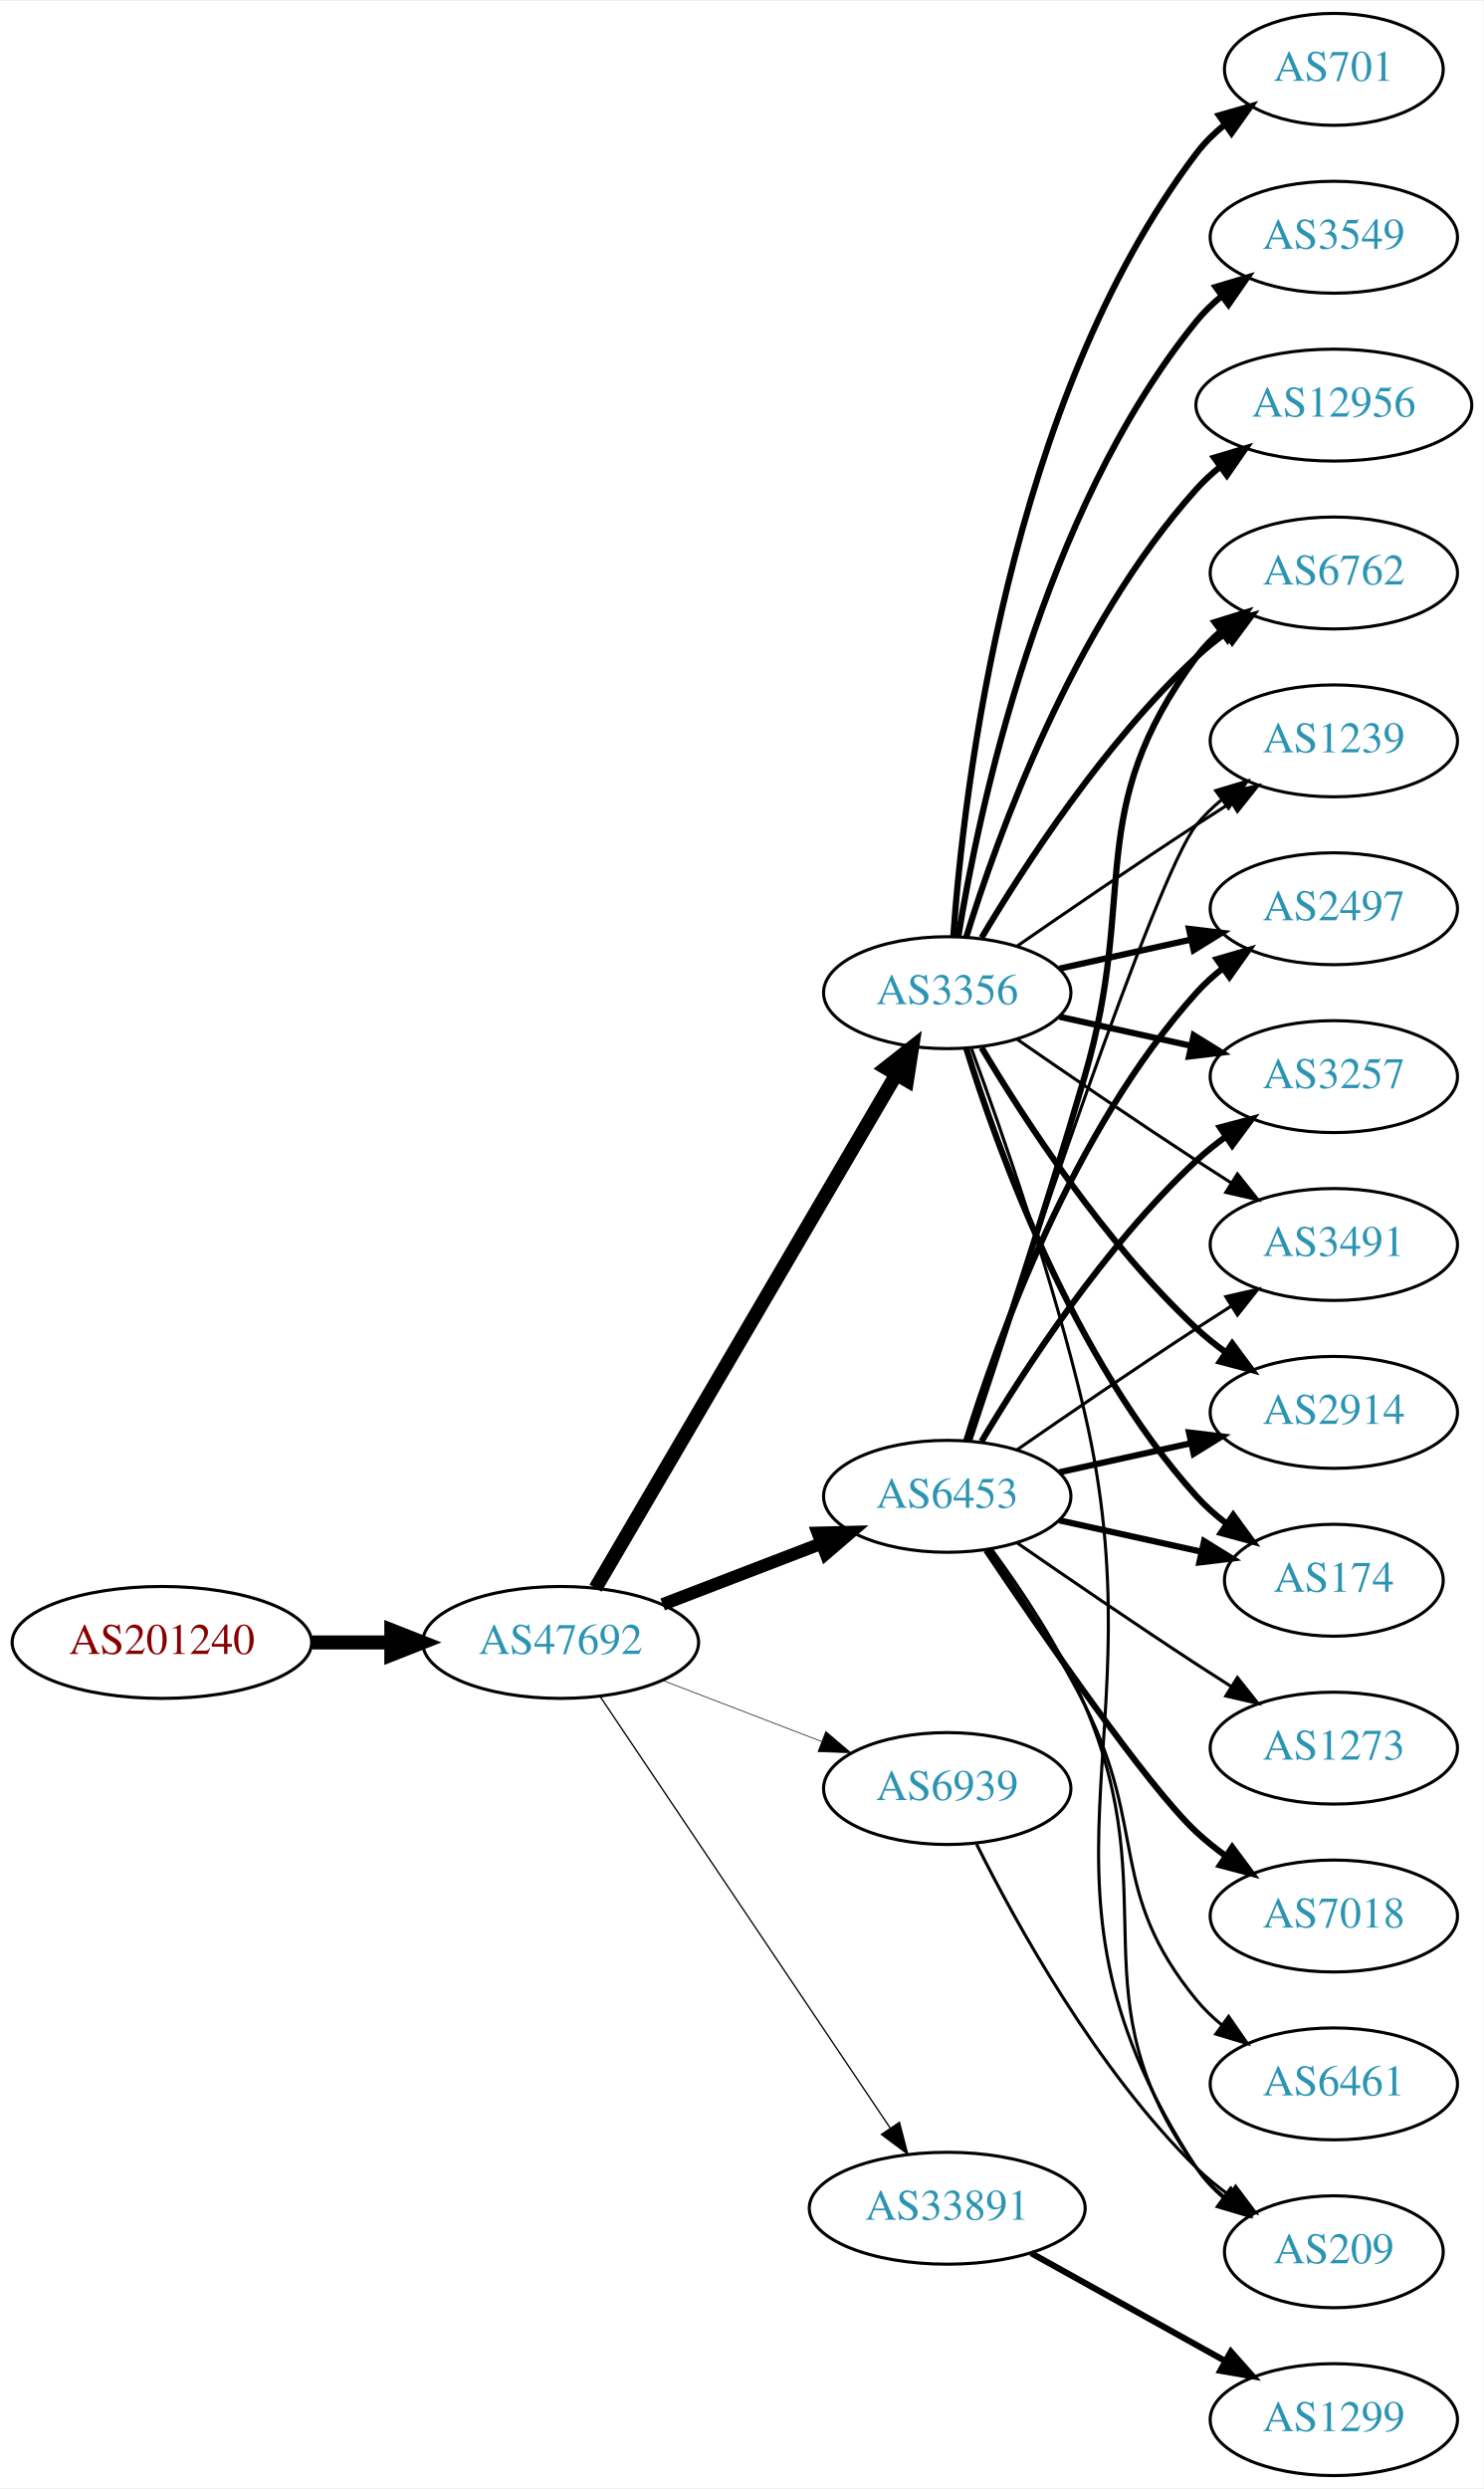
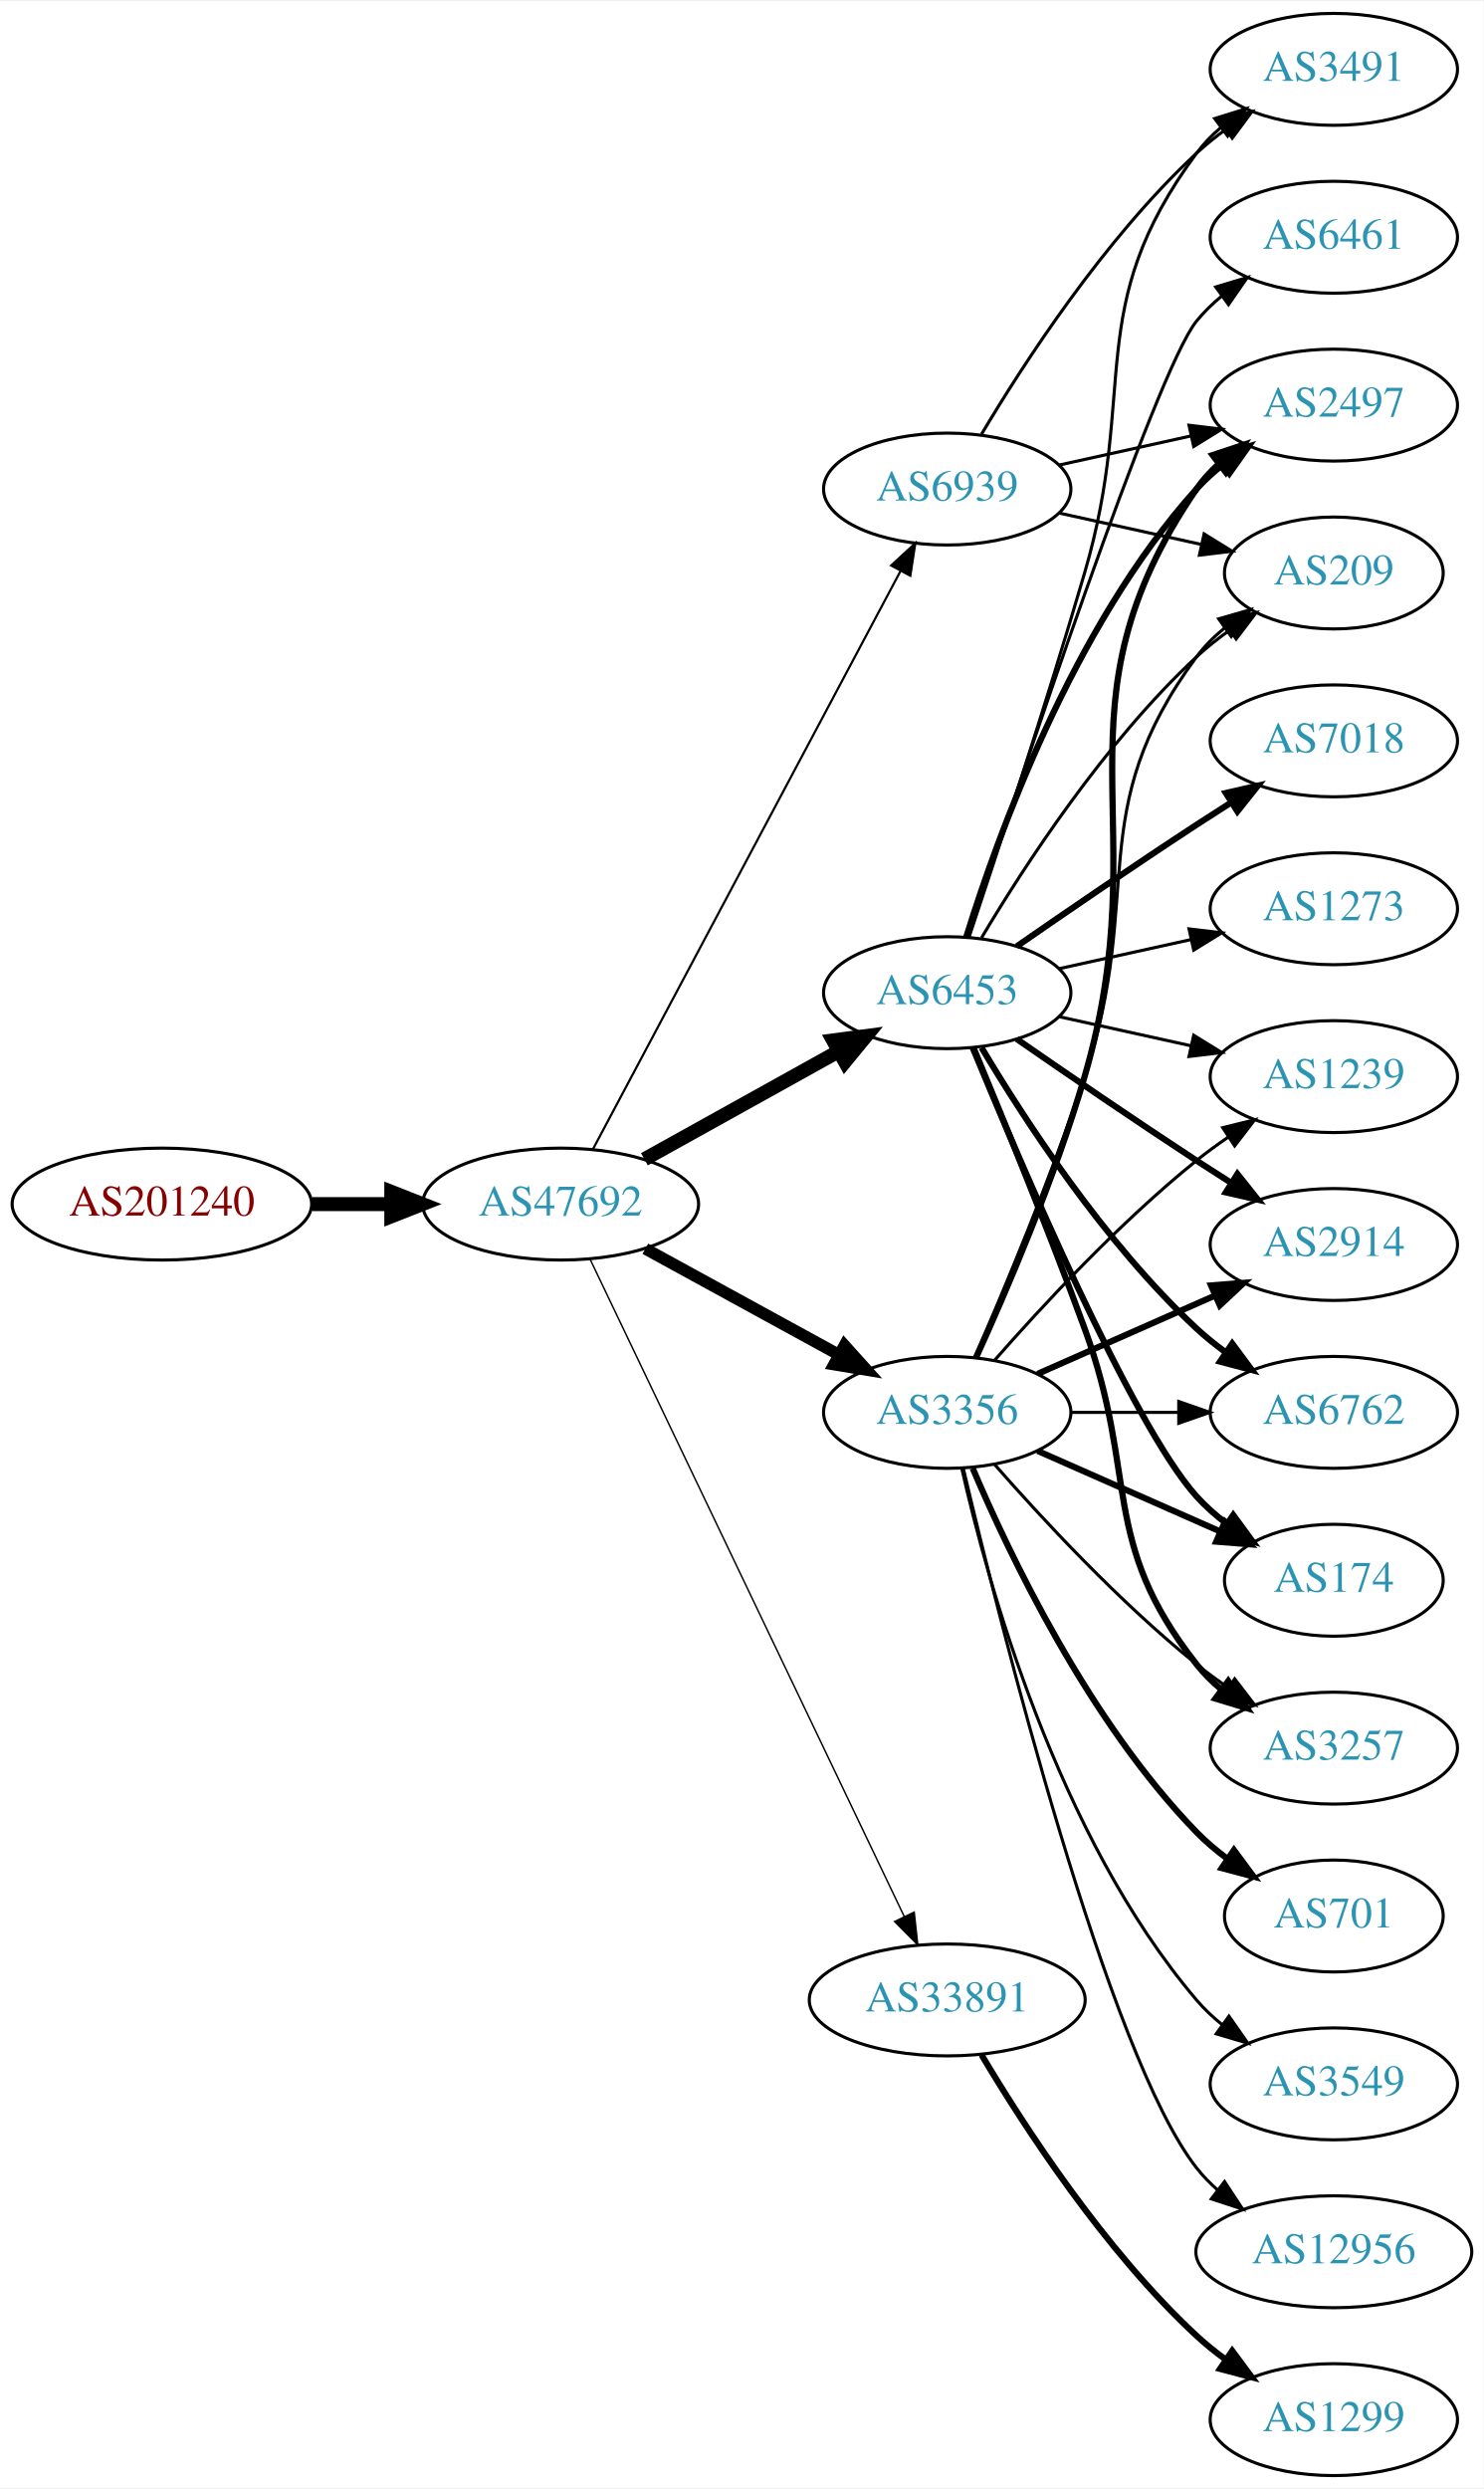
<svg xmlns="http://www.w3.org/2000/svg" xmlns:xlink="http://www.w3.org/1999/xlink" width="477pt" height="800pt" viewBox="0.00 0.00 477.37 800.00">
  <g id="graph0" class="graph" transform="scale(1 1) rotate(0) translate(4 796)">
    <polygon fill="white" stroke="none" points="-4,4 -4,-796 473.368,-796 473.368,4 -4,4" />
    <g id="node1" class="node">
      <g id="a_node1">
        <a xlink:href="/asn/201240" xlink:title="AS201240 ~ OpenIoT [AT]">
-           <ellipse fill="#ffffff" stroke="black" cx="48.096" cy="-268" rx="48.192" ry="18" />
-           <text text-anchor="middle" x="48.096" y="-264.3" font-family="Times,serif" font-size="14.00" fill="#880000">AS201240</text>
+           <ellipse fill="#ffffff" stroke="black" cx="48.096" cy="-409" rx="48.192" ry="18" />
+           <text text-anchor="middle" x="48.096" y="-405.3" font-family="Times,serif" font-size="14.00" fill="#880000">AS201240</text>
        </a>
      </g>
    </g>
    <g id="node2" class="node">
      <g id="a_node2">
        <a xlink:href="/asn/47692" xlink:title="AS47692 ~ Nessus GmbH [AT]">
-           <ellipse fill="#ffffff" stroke="black" cx="176.388" cy="-268" rx="44.393" ry="18" />
-           <text text-anchor="middle" x="176.388" y="-264.3" font-family="Times,serif" font-size="14.00" fill="#2c94b3">AS47692</text>
+           <ellipse fill="#ffffff" stroke="black" cx="176.388" cy="-409" rx="44.393" ry="18" />
+           <text text-anchor="middle" x="176.388" y="-405.3" font-family="Times,serif" font-size="14.00" fill="#2c94b3">AS47692</text>
        </a>
      </g>
    </g>
    <g id="edge1" class="edge">
-       <path fill="none" stroke="black" stroke-width="4.5" d="M96.481,-268C104.742,-268 113.386,-268 121.799,-268" />
-       <polygon fill="black" stroke="black" stroke-width="4.5" points="121.904,-271.938 131.904,-268 121.904,-264.063 121.904,-271.938" />
+       <path fill="none" stroke="black" stroke-width="4.5" d="M96.481,-409C104.742,-409 113.386,-409 121.799,-409" />
+       <polygon fill="black" stroke="black" stroke-width="4.5" points="121.904,-412.938 131.904,-409 121.904,-405.063 121.904,-412.938" />
    </g>
    <g id="node3" class="node">
      <g id="a_node3">
        <a xlink:href="/asn/6453" xlink:title="AS6453 ~ TATA COMMUNICATIONS (AMERICA) INC [US]">
-           <ellipse fill="#ffffff" stroke="black" cx="300.78" cy="-315" rx="39.794" ry="18" />
-           <text text-anchor="middle" x="300.78" y="-311.3" font-family="Times,serif" font-size="14.00" fill="#2c94b3">AS6453</text>
+           <ellipse fill="#ffffff" stroke="black" cx="300.78" cy="-477" rx="39.794" ry="18" />
+           <text text-anchor="middle" x="300.78" y="-473.3" font-family="Times,serif" font-size="14.00" fill="#2c94b3">AS6453</text>
        </a>
      </g>
    </g>
    <g id="edge2" class="edge">
-       <path fill="none" stroke="black" stroke-width="4.071" d="M209.225,-280.226C224.856,-286.228 243.836,-293.517 260.374,-299.868" />
-       <polygon fill="black" stroke="black" stroke-width="4.071" points="259.173,-303.223 269.785,-303.482 261.727,-296.571 259.173,-303.223" />
+       <path fill="none" stroke="black" stroke-width="4.5" d="M203.344,-423.421C221.517,-433.518 245.979,-447.109 265.719,-458.076" />
+       <polygon fill="black" stroke="black" stroke-width="4.5" points="264.044,-461.65 274.698,-463.065 267.869,-454.766 264.044,-461.65" />
    </g>
    <g id="node4" class="node">
      <g id="a_node4">
        <a xlink:href="/asn/3356" xlink:title="AS3356 ~ Level 3 Parent, LLC [US]">
-           <ellipse fill="#ffffff" stroke="black" cx="300.78" cy="-477" rx="39.794" ry="18" />
-           <text text-anchor="middle" x="300.78" y="-473.3" font-family="Times,serif" font-size="14.00" fill="#2c94b3">AS3356</text>
+           <ellipse fill="#ffffff" stroke="black" cx="300.78" cy="-342" rx="39.794" ry="18" />
+           <text text-anchor="middle" x="300.78" y="-338.3" font-family="Times,serif" font-size="14.00" fill="#2c94b3">AS3356</text>
        </a>
      </g>
    </g>
    <g id="edge3" class="edge">
-       <path fill="none" stroke="black" stroke-width="4.5" d="M187.612,-285.46C209.076,-322.112 258.936,-407.254 284.325,-450.61" />
-       <polygon fill="black" stroke="black" stroke-width="4.5" points="281.047,-452.803 289.498,-459.443 287.843,-448.824 281.047,-452.803" />
+       <path fill="none" stroke="black" stroke-width="3.789" d="M203.644,-394.627C221.835,-384.669 246.22,-371.32 265.879,-360.558" />
+       <polygon fill="black" stroke="black" stroke-width="3.789" points="267.729,-363.535 274.82,-355.663 264.368,-357.395 267.729,-363.535" />
    </g>
    <g id="node5" class="node">
      <g id="a_node5">
        <a xlink:href="/asn/33891" xlink:title="AS33891 ~ CORE-BACKBONE GMBH GLOBAL NETWORK [DE]">
-           <ellipse fill="#ffffff" stroke="black" cx="300.78" cy="-86" rx="44.393" ry="18" />
-           <text text-anchor="middle" x="300.78" y="-82.3" font-family="Times,serif" font-size="14.00" fill="#2c94b3">AS33891</text>
+           <ellipse fill="#ffffff" stroke="black" cx="300.78" cy="-153" rx="44.393" ry="18" />
+           <text text-anchor="middle" x="300.78" y="-149.3" font-family="Times,serif" font-size="14.00" fill="#2c94b3">AS33891</text>
        </a>
      </g>
    </g>
    <g id="edge4" class="edge">
-       <path fill="none" stroke="black" stroke-width="0.429" d="M189.123,-250.549C210.781,-218.343 257.125,-149.428 282.424,-111.808" />
-       <polygon fill="black" stroke="black" stroke-width="0.429" points="285.404,-113.649 288.08,-103.398 279.595,-109.743 285.404,-113.649" />
+       <path fill="none" stroke="black" stroke-width="0.474" d="M185.8,-391.404C206.849,-347.377 261.898,-232.235 286.987,-179.757" />
+       <polygon fill="black" stroke="black" stroke-width="0.474" points="290.153,-181.251 291.308,-170.719 283.837,-178.231 290.153,-181.251" />
    </g>
    <g id="node6" class="node">
      <g id="a_node6">
        <a xlink:href="/asn/6939" xlink:title="AS6939 ~ Hurricane Electric LLC [US]">
-           <ellipse fill="#ffffff" stroke="black" cx="300.78" cy="-221" rx="39.794" ry="18" />
-           <text text-anchor="middle" x="300.78" y="-217.3" font-family="Times,serif" font-size="14.00" fill="#2c94b3">AS6939</text>
+           <ellipse fill="#ffffff" stroke="black" cx="300.78" cy="-639" rx="39.794" ry="18" />
+           <text text-anchor="middle" x="300.78" y="-635.3" font-family="Times,serif" font-size="14.00" fill="#2c94b3">AS6939</text>
        </a>
      </g>
    </g>
    <g id="edge5" class="edge">
-       <path fill="none" stroke="black" stroke-width="0.214" d="M209.225,-255.774C224.856,-249.772 243.836,-242.483 260.374,-236.132" />
-       <polygon fill="black" stroke="black" stroke-width="0.214" points="261.705,-239.37 269.785,-232.518 259.195,-232.836 261.705,-239.37" />
+       <path fill="none" stroke="black" stroke-width="0.711" d="M186.788,-426.666C208.154,-466.817 260.463,-565.115 285.702,-612.546" />
+       <polygon fill="black" stroke="black" stroke-width="0.711" points="282.727,-614.405 290.515,-621.589 288.907,-611.117 282.727,-614.405" />
    </g>
    <g id="node7" class="node">
      <g id="a_node7">
-         <a xlink:href="/asn/2497" xlink:title="AS2497 ~ Internet Initiative Japan Inc. [JP]">
-           <ellipse fill="#ffffff" stroke="black" cx="425.172" cy="-504" rx="39.794" ry="18" />
-           <text text-anchor="middle" x="425.172" y="-500.3" font-family="Times,serif" font-size="14.00" fill="#2c94b3">AS2497</text>
+         <a xlink:href="/asn/2914" xlink:title="AS2914 ~ NTT America, Inc. [US]">
+           <ellipse fill="#ffffff" stroke="black" cx="425.172" cy="-396" rx="39.794" ry="18" />
+           <text text-anchor="middle" x="425.172" y="-392.3" font-family="Times,serif" font-size="14.00" fill="#2c94b3">AS2914</text>
        </a>
      </g>
    </g>
    <g id="edge6" class="edge">
-       <path fill="none" stroke="black" stroke-width="2" d="M306.918,-332.94C316.82,-364.979 341.158,-432.812 380.976,-477 383.492,-479.792 386.363,-482.401 389.402,-484.812" />
-       <polygon fill="black" stroke="black" stroke-width="2" points="387.531,-487.776 397.71,-490.715 391.586,-482.07 387.531,-487.776" />
+       <path fill="none" stroke="black" stroke-width="2" d="M323.137,-462.099C338.988,-451.123 361.191,-435.921 380.976,-423 384.558,-420.661 388.328,-418.241 392.089,-415.856" />
+       <polygon fill="black" stroke="black" stroke-width="2" points="394.151,-418.693 400.749,-410.404 390.422,-412.769 394.151,-418.693" />
    </g>
    <g id="node8" class="node">
      <g id="a_node8">
-         <a xlink:href="/asn/3257" xlink:title="AS3257 ~ GTT [DE]">
-           <ellipse fill="#ffffff" stroke="black" cx="425.172" cy="-450" rx="39.794" ry="18" />
-           <text text-anchor="middle" x="425.172" y="-446.3" font-family="Times,serif" font-size="14.00" fill="#2c94b3">AS3257</text>
+         <a xlink:href="/asn/6461" xlink:title="AS6461 ~ Zayo Bandwidth [US]">
+           <ellipse fill="#ffffff" stroke="black" cx="425.172" cy="-720" rx="39.794" ry="18" />
+           <text text-anchor="middle" x="425.172" y="-716.3" font-family="Times,serif" font-size="14.00" fill="#2c94b3">AS6461</text>
        </a>
      </g>
    </g>
    <g id="edge7" class="edge">
-       <path fill="none" stroke="black" stroke-width="2" d="M311.826,-332.671C325.397,-355.472 351.329,-395.472 380.976,-423 383.882,-425.699 387.096,-428.28 390.42,-430.703" />
-       <polygon fill="black" stroke="black" stroke-width="2" points="388.555,-433.667 398.798,-436.375 392.479,-427.87 388.555,-433.667" />
+       <path fill="none" stroke="black" d="M307.592,-494.88C323.574,-543.721 367.856,-676.835 380.976,-693 383.344,-695.918 386.117,-698.612 389.094,-701.075" />
+       <polygon fill="black" stroke="black" points="387.17,-704.003 397.317,-707.052 391.286,-698.341 387.17,-704.003" />
    </g>
    <g id="node9" class="node">
      <g id="a_node9">
-         <a xlink:href="/asn/7018" xlink:title="AS7018 ~ AT&amp;T Services, Inc. [US]">
-           <ellipse fill="#ffffff" stroke="black" cx="425.172" cy="-180" rx="39.794" ry="18" />
-           <text text-anchor="middle" x="425.172" y="-176.3" font-family="Times,serif" font-size="14.00" fill="#2c94b3">AS7018</text>
+         <a xlink:href="/asn/6762" xlink:title="AS6762 ~ TELECOM ITALIA SPARKLE S.p.A. [IT]">
+           <ellipse fill="#ffffff" stroke="black" cx="425.172" cy="-342" rx="39.794" ry="18" />
+           <text text-anchor="middle" x="425.172" y="-338.3" font-family="Times,serif" font-size="14.00" fill="#2c94b3">AS6762</text>
        </a>
      </g>
    </g>
    <g id="edge8" class="edge">
-       <path fill="none" stroke="black" stroke-width="2" d="M313.33,-297.631C331.246,-270.98 365.3,-221.555 380.976,-207 383.882,-204.301 387.096,-201.72 390.42,-199.297" />
-       <polygon fill="black" stroke="black" stroke-width="2" points="392.479,-202.13 398.798,-193.625 388.555,-196.333 392.479,-202.13" />
+       <path fill="none" stroke="black" stroke-width="2" d="M311.826,-459.329C325.397,-436.528 351.329,-396.528 380.976,-369 383.882,-366.301 387.096,-363.72 390.42,-361.297" />
+       <polygon fill="black" stroke="black" stroke-width="2" points="392.479,-364.13 398.798,-355.625 388.555,-358.333 392.479,-364.13" />
    </g>
    <g id="node10" class="node">
      <g id="a_node10">
-         <a xlink:href="/asn/3491" xlink:title="AS3491 ~ PCCW Global, Inc. [US]">
-           <ellipse fill="#ffffff" stroke="black" cx="425.172" cy="-396" rx="39.794" ry="18" />
-           <text text-anchor="middle" x="425.172" y="-392.3" font-family="Times,serif" font-size="14.00" fill="#2c94b3">AS3491</text>
+         <a xlink:href="/asn/7018" xlink:title="AS7018 ~ AT&amp;T Services, Inc. [US]">
+           <ellipse fill="#ffffff" stroke="black" cx="425.172" cy="-558" rx="39.794" ry="18" />
+           <text text-anchor="middle" x="425.172" y="-554.3" font-family="Times,serif" font-size="14.00" fill="#2c94b3">AS7018</text>
        </a>
      </g>
    </g>
    <g id="edge9" class="edge">
-       <path fill="none" stroke="black" d="M323.137,-329.901C338.988,-340.877 361.191,-356.079 380.976,-369 384.558,-371.339 388.328,-373.759 392.089,-376.144" />
-       <polygon fill="black" stroke="black" points="390.422,-379.231 400.749,-381.596 394.151,-373.307 390.422,-379.231" />
+       <path fill="none" stroke="black" stroke-width="2" d="M323.137,-491.901C338.988,-502.877 361.191,-518.079 380.976,-531 384.558,-533.339 388.328,-535.759 392.089,-538.144" />
+       <polygon fill="black" stroke="black" stroke-width="2" points="390.422,-541.231 400.749,-543.596 394.151,-535.307 390.422,-541.231" />
    </g>
    <g id="node11" class="node">
      <g id="a_node11">
-         <a xlink:href="/asn/2914" xlink:title="AS2914 ~ NTT America, Inc. [US]">
-           <ellipse fill="#ffffff" stroke="black" cx="425.172" cy="-342" rx="39.794" ry="18" />
-           <text text-anchor="middle" x="425.172" y="-338.3" font-family="Times,serif" font-size="14.00" fill="#2c94b3">AS2914</text>
+         <a xlink:href="/asn/2497" xlink:title="AS2497 ~ Internet Initiative Japan Inc. [JP]">
+           <ellipse fill="#ffffff" stroke="black" cx="425.172" cy="-666" rx="39.794" ry="18" />
+           <text text-anchor="middle" x="425.172" y="-662.3" font-family="Times,serif" font-size="14.00" fill="#2c94b3">AS2497</text>
        </a>
      </g>
    </g>
    <g id="edge10" class="edge">
-       <path fill="none" stroke="black" stroke-width="2" d="M336.852,-322.737C350.04,-325.646 365.219,-328.995 379.185,-332.076" />
-       <polygon fill="black" stroke="black" stroke-width="2" points="378.575,-335.525 389.094,-334.262 380.083,-328.69 378.575,-335.525" />
+       <path fill="none" stroke="black" stroke-width="2" d="M306.918,-494.94C316.82,-526.979 341.158,-594.812 380.976,-639 383.492,-641.792 386.363,-644.401 389.402,-646.812" />
+       <polygon fill="black" stroke="black" stroke-width="2" points="387.531,-649.776 397.71,-652.715 391.586,-644.07 387.531,-649.776" />
    </g>
    <g id="node12" class="node">
      <g id="a_node12">
        <a xlink:href="/asn/174" xlink:title="AS174 ~ Cogent Communications [US]">
          <ellipse fill="#ffffff" stroke="black" cx="425.172" cy="-288" rx="35.194" ry="18" />
          <text text-anchor="middle" x="425.172" y="-284.3" font-family="Times,serif" font-size="14.00" fill="#2c94b3">AS174</text>
        </a>
      </g>
    </g>
    <g id="edge11" class="edge">
-       <path fill="none" stroke="black" stroke-width="2" d="M336.852,-307.263C351.086,-304.123 367.641,-300.471 382.485,-297.196" />
-       <polygon fill="black" stroke="black" stroke-width="2" points="383.428,-300.572 392.439,-295 381.92,-293.737 383.428,-300.572" />
+       <path fill="none" stroke="black" stroke-width="2" d="M308.938,-459.367C324.199,-422.342 360.229,-338.024 380.976,-315 383.84,-311.822 387.164,-308.881 390.672,-306.2" />
+       <polygon fill="black" stroke="black" stroke-width="2" points="392.804,-308.982 399.061,-300.431 388.838,-303.214 392.804,-308.982" />
    </g>
    <g id="node13" class="node">
      <g id="a_node13">
-         <a xlink:href="/asn/6762" xlink:title="AS6762 ~ TELECOM ITALIA SPARKLE S.p.A. [IT]">
-           <ellipse fill="#ffffff" stroke="black" cx="425.172" cy="-612" rx="39.794" ry="18" />
-           <text text-anchor="middle" x="425.172" y="-608.3" font-family="Times,serif" font-size="14.00" fill="#2c94b3">AS6762</text>
+         <a xlink:href="/asn/3257" xlink:title="AS3257 ~ GTT [DE]">
+           <ellipse fill="#ffffff" stroke="black" cx="425.172" cy="-234" rx="39.794" ry="18" />
+           <text text-anchor="middle" x="425.172" y="-230.3" font-family="Times,serif" font-size="14.00" fill="#2c94b3">AS3257</text>
        </a>
      </g>
    </g>
    <g id="edge12" class="edge">
-       <path fill="none" stroke="black" stroke-width="2" d="M307.79,-332.821C316.403,-358.57 332.585,-407.73 344.976,-450 362.443,-509.589 344.072,-535.059 380.976,-585 383.209,-588.023 385.892,-590.786 388.813,-593.293" />
-       <polygon fill="black" stroke="black" stroke-width="2" points="386.839,-596.186 396.956,-599.331 391.008,-590.563 386.839,-596.186" />
+       <path fill="none" stroke="black" stroke-width="2" d="M309.288,-459.161C318.172,-437.848 333.238,-401.046 344.976,-369 362.378,-321.49 349.677,-300.754 380.976,-261 383.301,-258.047 386.044,-255.33 389.004,-252.853" />
+       <polygon fill="black" stroke="black" stroke-width="2" points="391.196,-255.585 397.2,-246.855 387.063,-249.936 391.196,-255.585" />
    </g>
    <g id="node14" class="node">
      <g id="a_node14">
-         <a xlink:href="/asn/6461" xlink:title="AS6461 ~ Zayo Bandwidth [US]">
-           <ellipse fill="#ffffff" stroke="black" cx="425.172" cy="-126" rx="39.794" ry="18" />
-           <text text-anchor="middle" x="425.172" y="-122.3" font-family="Times,serif" font-size="14.00" fill="#2c94b3">AS6461</text>
+         <a xlink:href="/asn/3491" xlink:title="AS3491 ~ PCCW Global, Inc. [US]">
+           <ellipse fill="#ffffff" stroke="black" cx="425.172" cy="-774" rx="39.794" ry="18" />
+           <text text-anchor="middle" x="425.172" y="-770.3" font-family="Times,serif" font-size="14.00" fill="#2c94b3">AS3491</text>
        </a>
      </g>
    </g>
    <g id="edge13" class="edge">
-       <path fill="none" stroke="black" d="M314.193,-297.965C323.451,-284.767 335.996,-265.791 344.976,-248 365.321,-207.692 352.333,-187.904 380.976,-153 383.36,-150.094 386.143,-147.41 389.127,-144.952" />
-       <polygon fill="black" stroke="black" points="391.318,-147.687 397.358,-138.983 387.208,-142.02 391.318,-147.687" />
+       <path fill="none" stroke="black" d="M307.79,-494.821C316.403,-520.57 332.585,-569.73 344.976,-612 362.443,-671.589 344.072,-697.059 380.976,-747 383.209,-750.023 385.892,-752.786 388.813,-755.293" />
+       <polygon fill="black" stroke="black" points="386.839,-758.186 396.956,-761.331 391.008,-752.563 386.839,-758.186" />
    </g>
    <g id="node15" class="node">
      <g id="a_node15">
        <a xlink:href="/asn/1239" xlink:title="AS1239 ~ Sprint [US]">
-           <ellipse fill="#ffffff" stroke="black" cx="425.172" cy="-558" rx="39.794" ry="18" />
-           <text text-anchor="middle" x="425.172" y="-554.3" font-family="Times,serif" font-size="14.00" fill="#2c94b3">AS1239</text>
+           <ellipse fill="#ffffff" stroke="black" cx="425.172" cy="-450" rx="39.794" ry="18" />
+           <text text-anchor="middle" x="425.172" y="-446.3" font-family="Times,serif" font-size="14.00" fill="#2c94b3">AS1239</text>
        </a>
      </g>
    </g>
    <g id="edge14" class="edge">
-       <path fill="none" stroke="black" d="M307.592,-332.88C323.574,-381.721 367.856,-514.835 380.976,-531 383.344,-533.918 386.117,-536.612 389.094,-539.075" />
-       <polygon fill="black" stroke="black" points="387.17,-542.003 397.317,-545.052 391.286,-536.341 387.17,-542.003" />
+       <path fill="none" stroke="black" d="M336.852,-469.263C350.04,-466.354 365.219,-463.005 379.185,-459.924" />
+       <polygon fill="black" stroke="black" points="380.083,-463.31 389.094,-457.738 378.575,-456.475 380.083,-463.31" />
    </g>
    <g id="node16" class="node">
      <g id="a_node16">
        <a xlink:href="/asn/209" xlink:title="AS209 ~ CenturyLink Communications, LLC [US]">
-           <ellipse fill="#ffffff" stroke="black" cx="425.172" cy="-72" rx="35.194" ry="18" />
-           <text text-anchor="middle" x="425.172" y="-68.3" font-family="Times,serif" font-size="14.00" fill="#2c94b3">AS209</text>
+           <ellipse fill="#ffffff" stroke="black" cx="425.172" cy="-612" rx="35.194" ry="18" />
+           <text text-anchor="middle" x="425.172" y="-608.3" font-family="Times,serif" font-size="14.00" fill="#2c94b3">AS209</text>
        </a>
      </g>
    </g>
    <g id="edge15" class="edge">
-       <path fill="none" stroke="black" d="M315.042,-297.995C324.615,-284.965 337.18,-266.191 344.976,-248 371.811,-185.38 341.136,-154.265 380.976,-99 383.478,-95.53 386.576,-92.407 389.957,-89.624" />
-       <polygon fill="black" stroke="black" points="392.096,-92.397 398.209,-83.744 388.034,-86.697 392.096,-92.397" />
+       <path fill="none" stroke="black" d="M311.826,-494.671C325.397,-517.472 351.329,-557.472 380.976,-585 384.273,-588.061 387.965,-590.972 391.766,-593.672" />
+       <polygon fill="black" stroke="black" points="389.877,-596.619 400.148,-599.22 393.741,-590.781 389.877,-596.619" />
    </g>
    <g id="node17" class="node">
      <g id="a_node17">
        <a xlink:href="/asn/1273" xlink:title="AS1273 ~ Vodafone Group PLC [EU]">
-           <ellipse fill="#ffffff" stroke="black" cx="425.172" cy="-234" rx="39.794" ry="18" />
-           <text text-anchor="middle" x="425.172" y="-230.3" font-family="Times,serif" font-size="14.00" fill="#2c94b3">AS1273</text>
+           <ellipse fill="#ffffff" stroke="black" cx="425.172" cy="-504" rx="39.794" ry="18" />
+           <text text-anchor="middle" x="425.172" y="-500.3" font-family="Times,serif" font-size="14.00" fill="#2c94b3">AS1273</text>
        </a>
      </g>
    </g>
    <g id="edge16" class="edge">
-       <path fill="none" stroke="black" d="M323.137,-300.099C338.988,-289.123 361.191,-273.921 380.976,-261 384.558,-258.661 388.328,-256.241 392.089,-253.856" />
-       <polygon fill="black" stroke="black" points="394.151,-256.693 400.749,-248.404 390.422,-250.769 394.151,-256.693" />
-     </g>
-     <g id="edge22" class="edge">
-       <path fill="none" stroke="black" stroke-width="2" d="M336.852,-484.737C350.04,-487.646 365.219,-490.995 379.185,-494.076" />
-       <polygon fill="black" stroke="black" stroke-width="2" points="378.575,-497.525 389.094,-496.262 380.083,-490.69 378.575,-497.525" />
+       <path fill="none" stroke="black" d="M336.852,-484.737C350.04,-487.646 365.219,-490.995 379.185,-494.076" />
+       <polygon fill="black" stroke="black" points="378.575,-497.525 389.094,-496.262 380.083,-490.69 378.575,-497.525" />
+     </g>
+     <g id="edge19" class="edge">
+       <path fill="none" stroke="black" stroke-width="2" d="M329.859,-354.389C346.807,-361.866 368.604,-371.483 386.974,-379.588" />
+       <polygon fill="black" stroke="black" stroke-width="2" points="385.661,-382.834 396.223,-383.669 388.487,-376.43 385.661,-382.834" />
+     </g>
+     <g id="edge21" class="edge">
+       <path fill="none" stroke="black" d="M340.505,-342C351.444,-342 363.494,-342 374.961,-342" />
+       <polygon fill="black" stroke="black" points="375.278,-345.5 385.278,-342 375.278,-338.5 375.278,-345.5" />
+     </g>
+     <g id="edge18" class="edge">
+       <path fill="none" stroke="black" stroke-width="2" d="M310.038,-359.592C319.643,-380.668 335.402,-417.242 344.976,-450 368.964,-532.077 332.68,-568.434 380.976,-639 382.924,-641.846 385.281,-644.452 387.877,-646.824" />
+       <polygon fill="black" stroke="black" stroke-width="2" points="386.156,-649.917 396.213,-653.249 390.429,-644.372 386.156,-649.917" />
+     </g>
+     <g id="edge17" class="edge">
+       <path fill="none" stroke="black" stroke-width="2" d="M329.859,-329.611C347.288,-321.922 369.845,-311.969 388.528,-303.726" />
+       <polygon fill="black" stroke="black" stroke-width="2" points="390.162,-306.831 397.898,-299.592 387.336,-300.427 390.162,-306.831" />
+     </g>
+     <g id="edge24" class="edge">
+       <path fill="none" stroke="black" d="M315.932,-325.337C331.034,-308.106 356.155,-280.976 380.976,-261 384.231,-258.38 387.756,-255.808 391.341,-253.354" />
+       <polygon fill="black" stroke="black" points="393.26,-256.281 399.714,-247.879 389.429,-250.423 393.26,-256.281" />
    </g>
    <g id="edge20" class="edge">
-       <path fill="none" stroke="black" stroke-width="2" d="M336.852,-469.263C350.04,-466.354 365.219,-463.005 379.185,-459.924" />
-       <polygon fill="black" stroke="black" stroke-width="2" points="380.083,-463.31 389.094,-457.738 378.575,-456.475 380.083,-463.31" />
-     </g>
-     <g id="edge27" class="edge">
-       <path fill="none" stroke="black" d="M323.137,-462.099C338.988,-451.123 361.191,-435.921 380.976,-423 384.558,-420.661 388.328,-418.241 392.089,-415.856" />
-       <polygon fill="black" stroke="black" points="394.151,-418.693 400.749,-410.404 390.422,-412.769 394.151,-418.693" />
-     </g>
-     <g id="edge23" class="edge">
-       <path fill="none" stroke="black" stroke-width="2" d="M311.826,-459.329C325.397,-436.528 351.329,-396.528 380.976,-369 383.882,-366.301 387.096,-363.72 390.42,-361.297" />
-       <polygon fill="black" stroke="black" stroke-width="2" points="392.479,-364.13 398.798,-355.625 388.555,-358.333 392.479,-364.13" />
-     </g>
-     <g id="edge17" class="edge">
-       <path fill="none" stroke="black" stroke-width="2" d="M306.918,-459.06C316.82,-427.021 341.158,-359.188 380.976,-315 383.84,-311.822 387.164,-308.881 390.672,-306.2" />
-       <polygon fill="black" stroke="black" stroke-width="2" points="392.804,-308.982 399.061,-300.431 388.838,-303.214 392.804,-308.982" />
-     </g>
-     <g id="edge19" class="edge">
-       <path fill="none" stroke="black" stroke-width="2" d="M311.826,-494.671C325.397,-517.472 351.329,-557.472 380.976,-585 383.882,-587.699 387.096,-590.28 390.42,-592.703" />
-       <polygon fill="black" stroke="black" stroke-width="2" points="388.555,-595.667 398.798,-598.375 392.479,-589.87 388.555,-595.667" />
-     </g>
-     <g id="edge25" class="edge">
-       <path fill="none" stroke="black" d="M323.137,-491.901C338.988,-502.877 361.191,-518.079 380.976,-531 384.558,-533.339 388.328,-535.759 392.089,-538.144" />
-       <polygon fill="black" stroke="black" points="390.422,-541.231 400.749,-543.596 394.151,-535.307 390.422,-541.231" />
+       <path fill="none" stroke="black" d="M315.932,-358.663C331.034,-375.894 356.155,-403.024 380.976,-423 384.231,-425.62 387.756,-428.192 391.341,-430.646" />
+       <polygon fill="black" stroke="black" points="389.429,-433.577 399.714,-436.121 393.26,-427.719 389.429,-433.577" />
    </g>
    <g id="edge26" class="edge">
-       <path fill="none" stroke="black" d="M308.604,-458.921C318.049,-433.266 335.059,-384.665 344.976,-342 369.694,-235.656 321.178,-190.347 380.976,-99 383.319,-95.421 386.319,-92.23 389.644,-89.409" />
-       <polygon fill="black" stroke="black" points="391.782,-92.182 397.836,-83.488 387.681,-86.509 391.782,-92.182" />
+       <path fill="none" stroke="black" d="M309.63,-359.72C318.842,-380.918 334.223,-417.61 344.976,-450 364.541,-508.934 344.072,-535.059 380.976,-585 383.518,-588.441 386.642,-591.545 390.037,-594.318" />
+       <polygon fill="black" stroke="black" points="388.124,-597.252 398.305,-600.186 392.176,-591.544 388.124,-597.252" />
    </g>
    <g id="node18" class="node">
      <g id="a_node18">
        <a xlink:href="/asn/701" xlink:title="AS701 ~ UUNET [US]">
-           <ellipse fill="#ffffff" stroke="black" cx="425.172" cy="-774" rx="35.194" ry="18" />
-           <text text-anchor="middle" x="425.172" y="-770.3" font-family="Times,serif" font-size="14.00" fill="#2c94b3">AS701</text>
-         </a>
-       </g>
-     </g>
-     <g id="edge18" class="edge">
-       <path fill="none" stroke="black" stroke-width="2" d="M302.729,-495.036C306.014,-541.457 320.324,-667.007 380.976,-747 383.561,-750.409 386.711,-753.494 390.121,-756.255" />
-       <polygon fill="black" stroke="black" stroke-width="2" points="388.218,-759.196 398.404,-762.112 392.259,-753.481 388.218,-759.196" />
+           <ellipse fill="#ffffff" stroke="black" cx="425.172" cy="-180" rx="35.194" ry="18" />
+           <text text-anchor="middle" x="425.172" y="-176.3" font-family="Times,serif" font-size="14.00" fill="#2c94b3">AS701</text>
+         </a>
+       </g>
+     </g>
+     <g id="edge22" class="edge">
+       <path fill="none" stroke="black" stroke-width="2" d="M308.97,-324.025C320.737,-296.318 346.312,-242.652 380.976,-207 383.958,-203.933 387.356,-201.06 390.905,-198.419" />
+       <polygon fill="black" stroke="black" stroke-width="2" points="393.032,-201.205 399.339,-192.692 389.1,-195.414 393.032,-201.205" />
    </g>
    <g id="node19" class="node">
      <g id="a_node19">
        <a xlink:href="/asn/3549" xlink:title="AS3549 ~ Level 3 Parent, LLC [US]">
-           <ellipse fill="#ffffff" stroke="black" cx="425.172" cy="-720" rx="39.794" ry="18" />
-           <text text-anchor="middle" x="425.172" y="-716.3" font-family="Times,serif" font-size="14.00" fill="#2c94b3">AS3549</text>
-         </a>
-       </g>
-     </g>
-     <g id="edge21" class="edge">
-       <path fill="none" stroke="black" stroke-width="2" d="M304.36,-495.178C310.815,-534.997 330.887,-631.286 380.976,-693 383.344,-695.918 386.117,-698.612 389.094,-701.075" />
-       <polygon fill="black" stroke="black" stroke-width="2" points="387.17,-704.003 397.317,-707.052 391.286,-698.341 387.17,-704.003" />
+           <ellipse fill="#ffffff" stroke="black" cx="425.172" cy="-126" rx="39.794" ry="18" />
+           <text text-anchor="middle" x="425.172" y="-122.3" font-family="Times,serif" font-size="14.00" fill="#2c94b3">AS3549</text>
+         </a>
+       </g>
+     </g>
+     <g id="edge23" class="edge">
+       <path fill="none" stroke="black" d="M305.474,-323.925C313.613,-287.852 336.046,-205.86 380.976,-153 383.41,-150.136 386.227,-147.479 389.231,-145.039" />
+       <polygon fill="black" stroke="black" points="391.42,-147.776 397.492,-139.094 387.331,-142.095 391.42,-147.776" />
    </g>
    <g id="node20" class="node">
      <g id="a_node20">
        <a xlink:href="/asn/12956" xlink:title="AS12956 ~ TELXIUS [ES]">
-           <ellipse fill="#ffffff" stroke="black" cx="425.172" cy="-666" rx="44.393" ry="18" />
-           <text text-anchor="middle" x="425.172" y="-662.3" font-family="Times,serif" font-size="14.00" fill="#2c94b3">AS12956</text>
-         </a>
-       </g>
-     </g>
-     <g id="edge24" class="edge">
-       <path fill="none" stroke="black" stroke-width="2" d="M306.918,-494.94C316.82,-526.979 341.158,-594.812 380.976,-639 383.296,-641.575 385.918,-643.994 388.695,-646.244" />
-       <polygon fill="black" stroke="black" stroke-width="2" points="386.66,-649.092 396.81,-652.132 390.771,-643.426 386.66,-649.092" />
+           <ellipse fill="#ffffff" stroke="black" cx="425.172" cy="-72" rx="44.393" ry="18" />
+           <text text-anchor="middle" x="425.172" y="-68.3" font-family="Times,serif" font-size="14.00" fill="#2c94b3">AS12956</text>
+         </a>
+       </g>
+     </g>
+     <g id="edge25" class="edge">
+       <path fill="none" stroke="black" d="M305.92,-324.129C317.703,-274.377 352.415,-135.528 380.976,-99 382.991,-96.422 385.327,-94.026 387.847,-91.812" />
+       <polygon fill="black" stroke="black" points="390.004,-94.568 395.829,-85.719 385.757,-89.004 390.004,-94.568" />
    </g>
    <g id="node21" class="node">
      <g id="a_node21">
        <a xlink:href="/asn/1299" xlink:title="AS1299 ~ Telia Carrier [EU]">
          <ellipse fill="#ffffff" stroke="black" cx="425.172" cy="-18" rx="39.794" ry="18" />
          <text text-anchor="middle" x="425.172" y="-14.3" font-family="Times,serif" font-size="14.00" fill="#2c94b3">AS1299</text>
        </a>
      </g>
    </g>
+     <g id="edge27" class="edge">
+       <path fill="none" stroke="black" stroke-width="2" d="M311.826,-135.329C325.397,-112.528 351.329,-72.528 380.976,-45 383.882,-42.301 387.096,-39.72 390.42,-37.297" />
+       <polygon fill="black" stroke="black" stroke-width="2" points="392.479,-40.13 398.798,-31.625 388.555,-34.333 392.479,-40.13" />
+     </g>
    <g id="edge28" class="edge">
-       <path fill="none" stroke="black" stroke-width="2" d="M327.736,-71.579C345.909,-61.482 370.371,-47.891 390.111,-36.924" />
-       <polygon fill="black" stroke="black" stroke-width="2" points="392.049,-39.851 399.09,-31.935 388.649,-33.732 392.049,-39.851" />
+       <path fill="none" stroke="black" d="M336.852,-646.737C350.04,-649.646 365.219,-652.995 379.185,-656.076" />
+       <polygon fill="black" stroke="black" points="378.575,-659.525 389.094,-658.262 380.083,-652.69 378.575,-659.525" />
    </g>
    <g id="edge29" class="edge">
-       <path fill="none" stroke="black" d="M310.215,-203.128C322.865,-177.708 348.741,-130.687 380.976,-99 384.184,-95.846 387.824,-92.879 391.596,-90.15" />
-       <polygon fill="black" stroke="black" points="393.576,-93.036 399.95,-84.573 389.689,-87.214 393.576,-93.036" />
+       <path fill="none" stroke="black" d="M311.826,-656.671C325.397,-679.472 351.329,-719.472 380.976,-747 383.882,-749.699 387.096,-752.28 390.42,-754.703" />
+       <polygon fill="black" stroke="black" points="388.555,-757.667 398.798,-760.375 392.479,-751.87 388.555,-757.667" />
+     </g>
+     <g id="edge30" class="edge">
+       <path fill="none" stroke="black" d="M336.852,-631.263C351.086,-628.123 367.641,-624.471 382.485,-621.196" />
+       <polygon fill="black" stroke="black" points="383.428,-624.572 392.439,-619 381.92,-617.737 383.428,-624.572" />
    </g>
  </g>
</svg>
